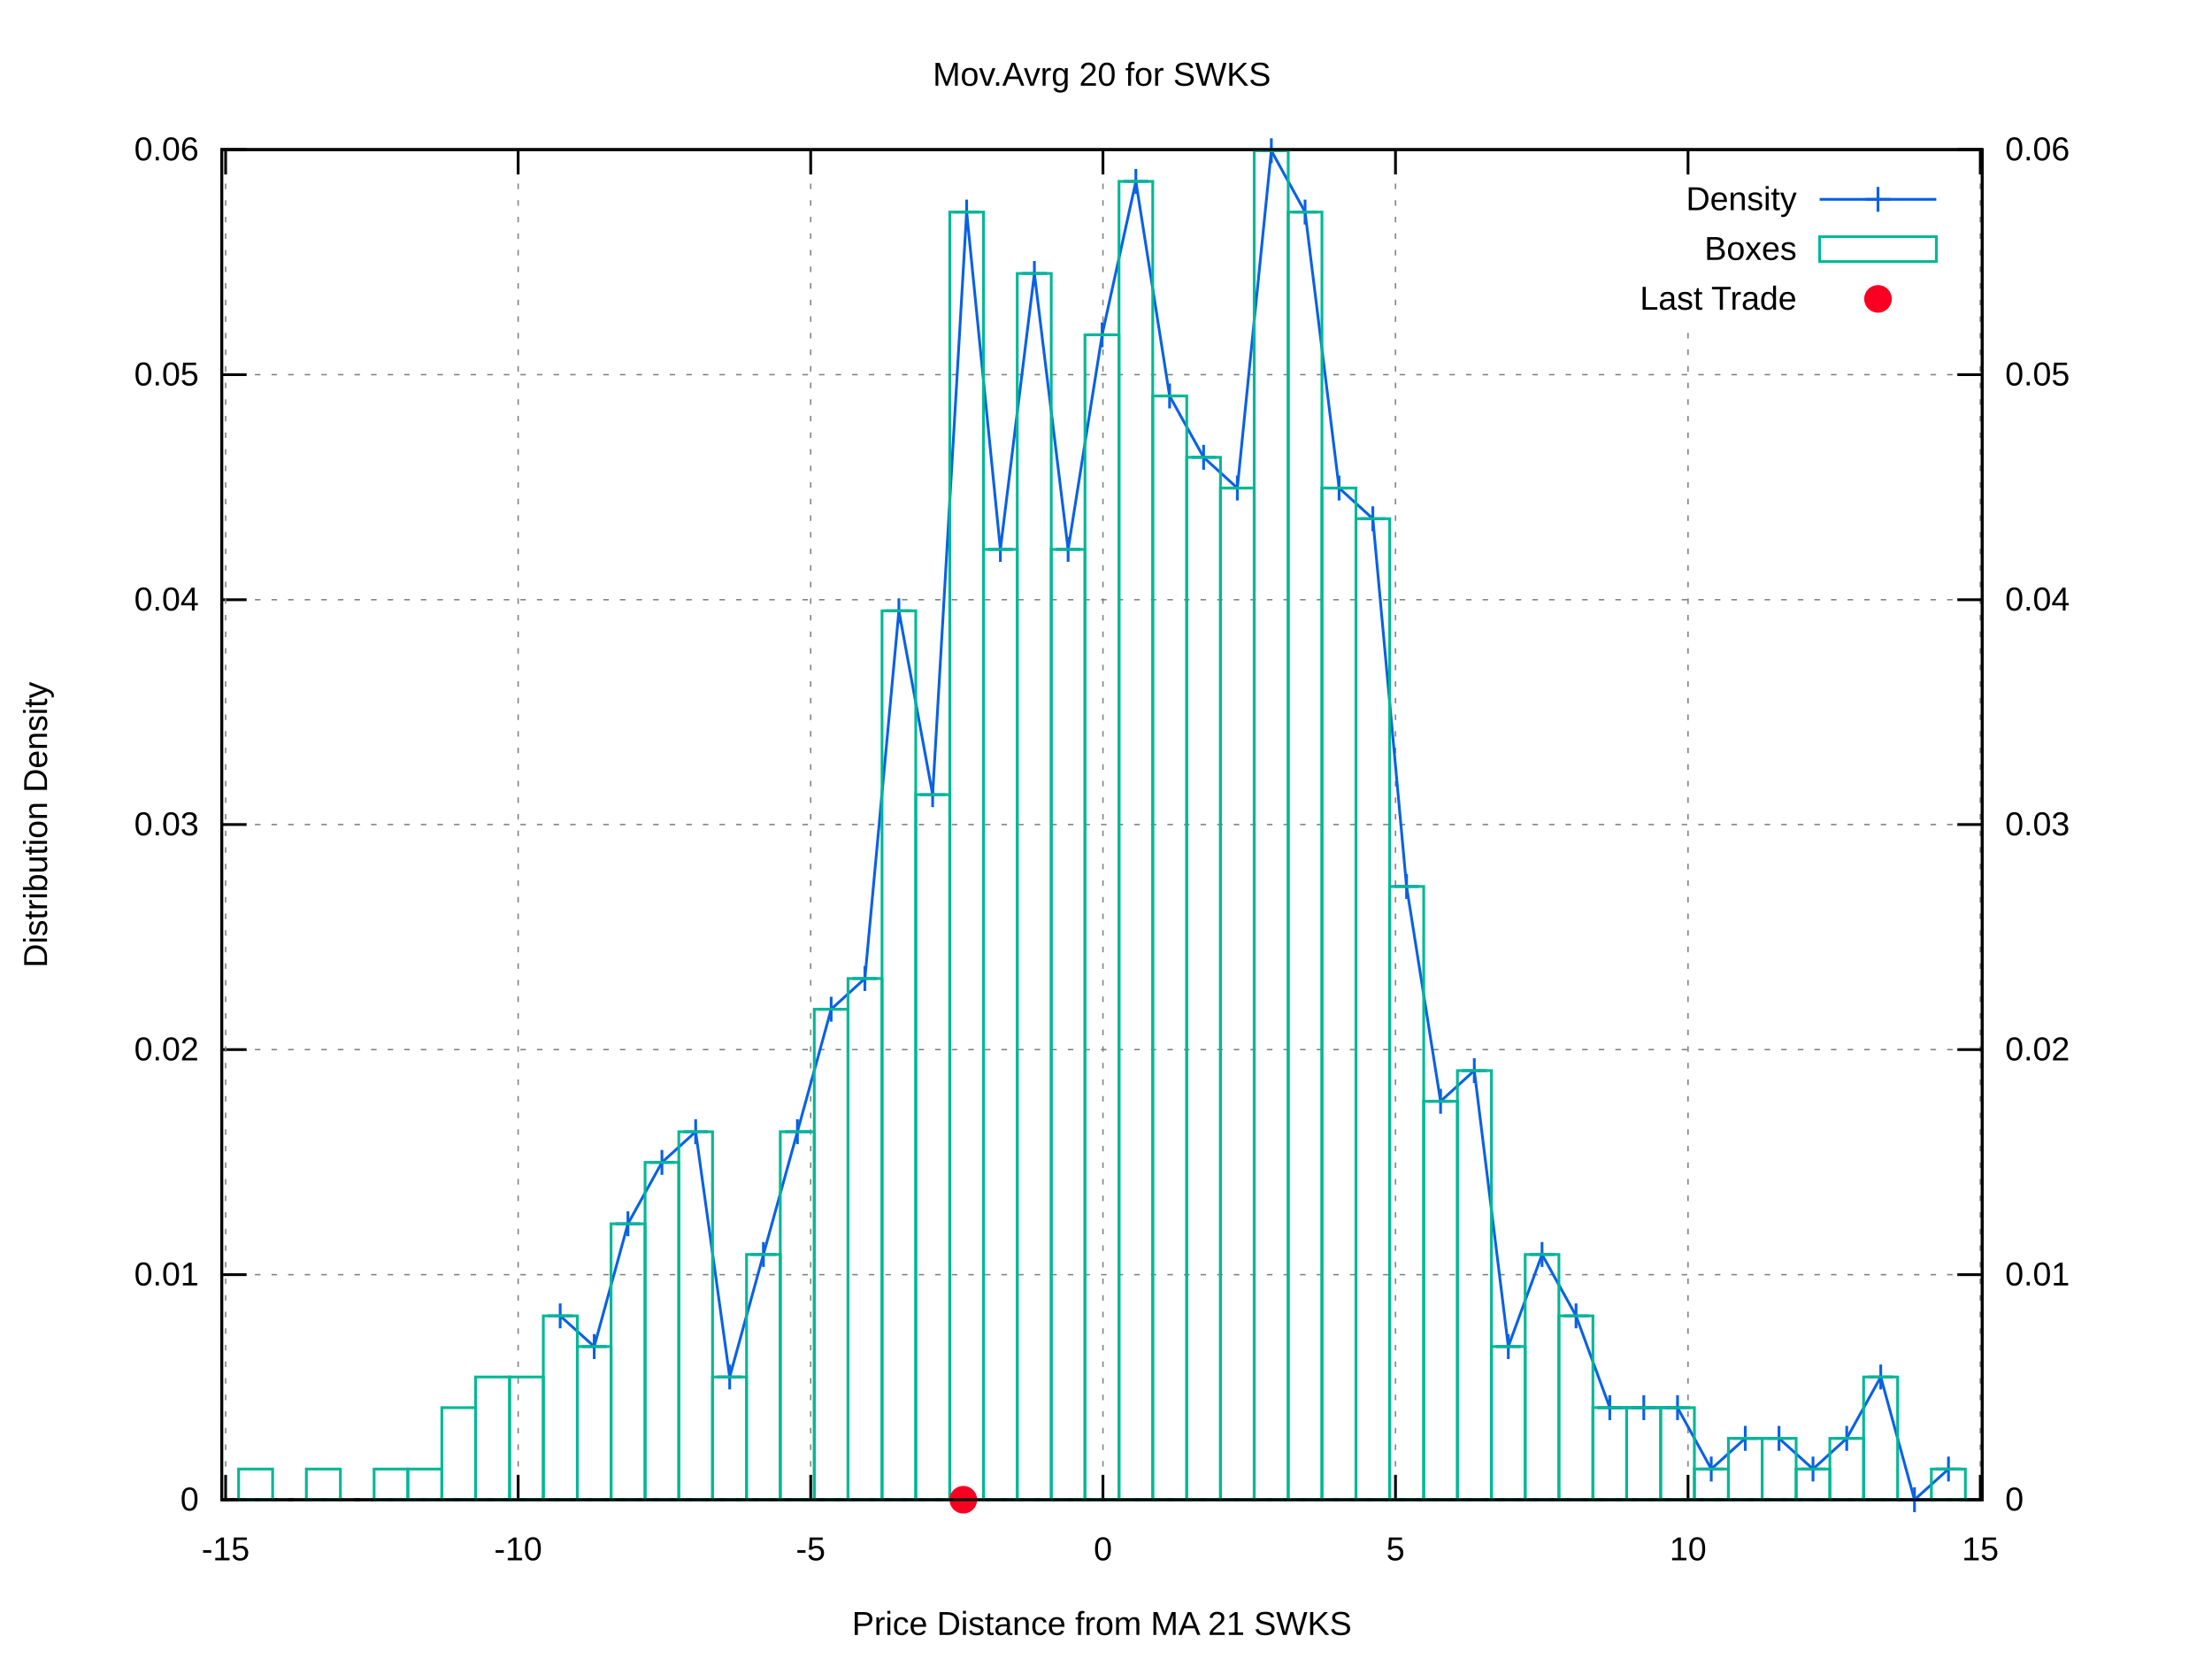
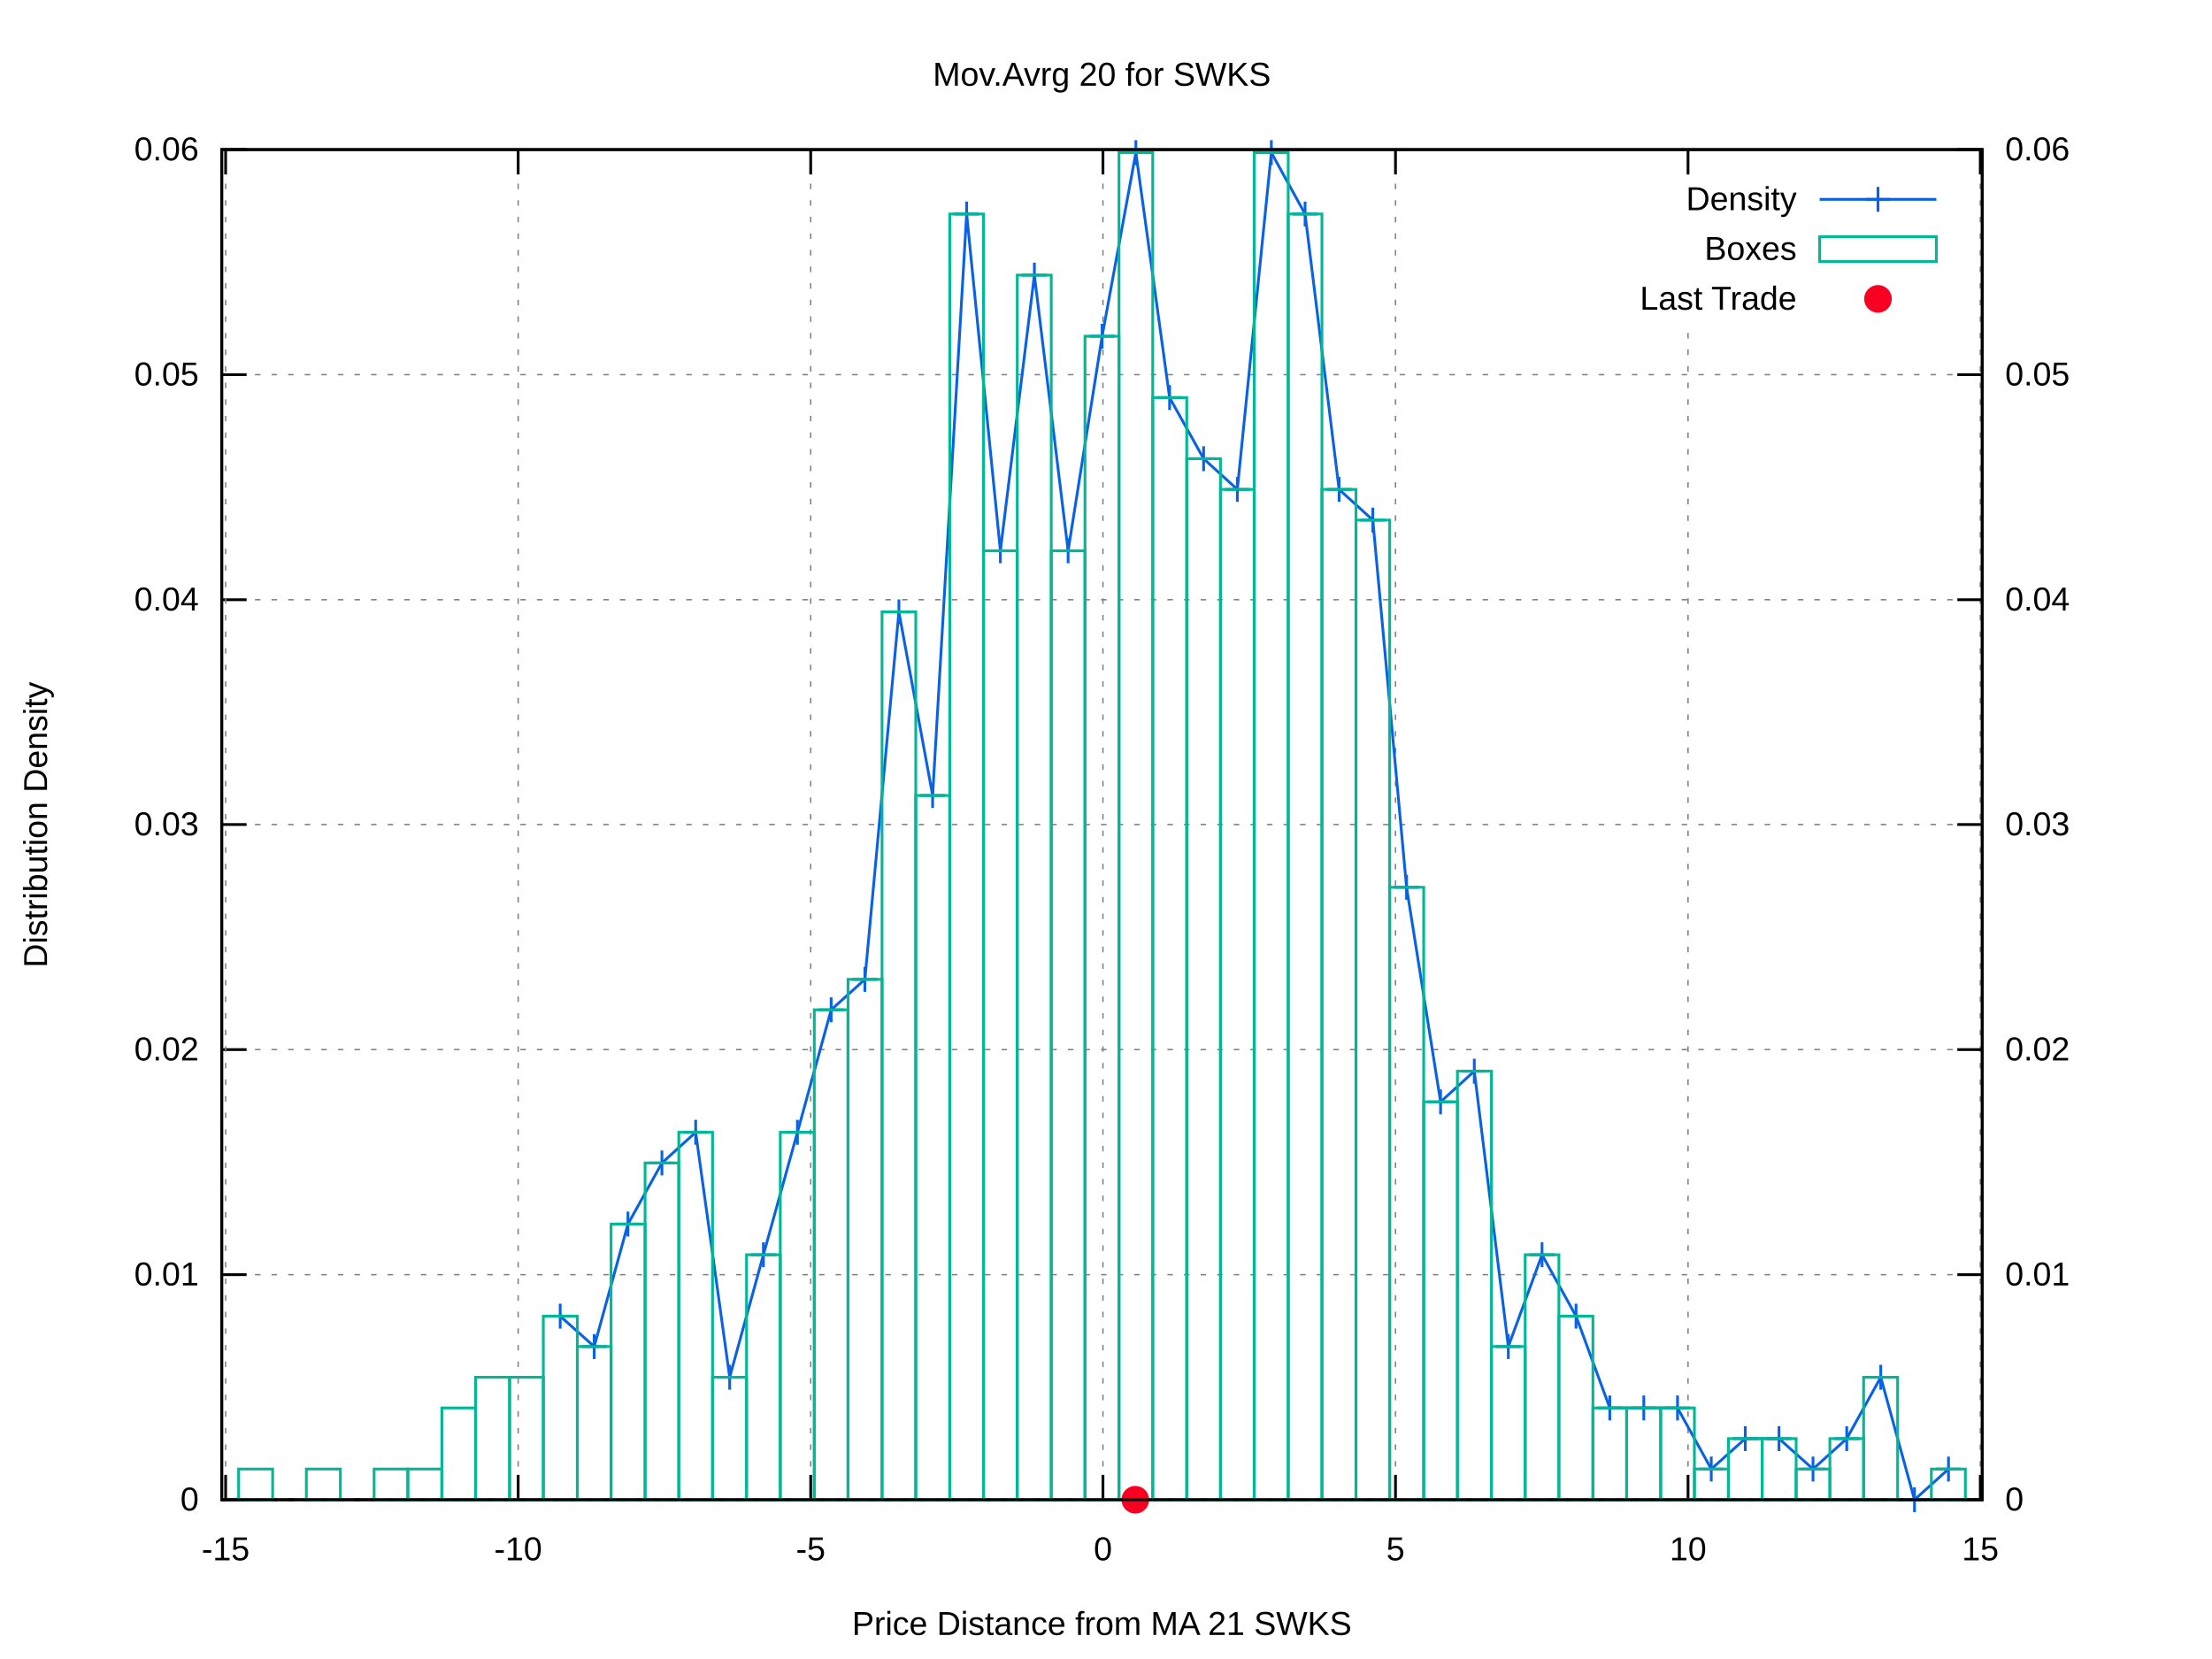
<svg xmlns="http://www.w3.org/2000/svg" xmlns:xlink="http://www.w3.org/1999/xlink" viewBox="0 0 800 600">
  <g id="gnuplot_canvas">
    <rect x="0" y="0" width="800" height="600" fill="#ffffff" />
    <defs>
      <circle id="gpDot" r="0.5" stroke-width="0.5" />
      <path id="gpPt0" stroke-width="0.222" stroke="currentColor" d="M-1,0 h2 M0,-1 v2" />
      <path id="gpPt1" stroke-width="0.222" stroke="currentColor" d="M-1,-1 L1,1 M1,-1 L-1,1" />
      <path id="gpPt2" stroke-width="0.222" stroke="currentColor" d="M-1,0 L1,0 M0,-1 L0,1 M-1,-1 L1,1 M-1,1 L1,-1" />
      <rect id="gpPt3" stroke-width="0.222" stroke="currentColor" x="-1" y="-1" width="2" height="2" />
      <rect id="gpPt4" stroke-width="0.222" stroke="currentColor" fill="currentColor" x="-1" y="-1" width="2" height="2" />
      <circle id="gpPt5" stroke-width="0.222" stroke="currentColor" cx="0" cy="0" r="1" />
      <use xlink:href="#gpPt5" id="gpPt6" fill="currentColor" stroke="none" />
      <path id="gpPt7" stroke-width="0.222" stroke="currentColor" d="M0,-1.33 L-1.33,0.67 L1.33,0.67 z" />
      <use xlink:href="#gpPt7" id="gpPt8" fill="currentColor" stroke="none" />
      <use xlink:href="#gpPt7" id="gpPt9" stroke="currentColor" transform="rotate(180)" />
      <use xlink:href="#gpPt9" id="gpPt10" fill="currentColor" stroke="none" />
      <use xlink:href="#gpPt3" id="gpPt11" stroke="currentColor" transform="rotate(45)" />
      <use xlink:href="#gpPt11" id="gpPt12" fill="currentColor" stroke="none" />
      <path id="gpPt13" stroke-width="0.222" stroke="currentColor" d="M0,1.330 L1.265,0.411 L0.782,-1.067 L-0.782,-1.076 L-1.265,0.411 z" />
      <use xlink:href="#gpPt13" id="gpPt14" fill="currentColor" stroke="none" />
      <filter id="textbox" filterUnits="objectBoundingBox" x="0" y="0" height="1" width="1">
        <feFlood flood-color="#FFFFFF" flood-opacity="1" result="bgnd" />
        <feComposite in="SourceGraphic" in2="bgnd" operator="atop" />
      </filter>
      <filter id="greybox" filterUnits="objectBoundingBox" x="0" y="0" height="1" width="1">
        <feFlood flood-color="lightgrey" flood-opacity="1" result="grey" />
        <feComposite in="SourceGraphic" in2="grey" operator="atop" />
      </filter>
    </defs>
    <g fill="none" color="#FFFFFF" stroke="black" stroke-width="1.00" stroke-linecap="butt" stroke-linejoin="miter">
</g>
    <g fill="none" color="black" stroke="currentColor" stroke-width="1.00" stroke-linecap="butt" stroke-linejoin="miter">
</g>
    <g fill="none" color="black" stroke="black" stroke-width="0.50" stroke-linecap="butt" stroke-linejoin="miter">
</g>
    <g fill="none" color="gray" stroke="currentColor" stroke-width="0.50" stroke-linecap="butt" stroke-linejoin="miter">
      <path stroke="gray" stroke-dasharray="2,4" class="gridline" d="M80.2,542.4 L716.9,542.4  " />
    </g>
    <g fill="none" color="gray" stroke="gray" stroke-width="1.00" stroke-linecap="butt" stroke-linejoin="miter">
</g>
    <g fill="none" color="black" stroke="currentColor" stroke-width="1.00" stroke-linecap="butt" stroke-linejoin="miter">
      <path stroke="black" d="M80.2,542.4 L89.2,542.4  " />
      <g transform="translate(71.9,546.3)" stroke="none" fill="black" font-family="arial" font-size="12.00" text-anchor="end">
        <text>
          <tspan font-family="arial"> 0</tspan>
        </text>
      </g>
    </g>
    <g fill="none" color="black" stroke="currentColor" stroke-width="1.00" stroke-linecap="butt" stroke-linejoin="miter">
</g>
    <g fill="none" color="black" stroke="black" stroke-width="0.50" stroke-linecap="butt" stroke-linejoin="miter">
</g>
    <g fill="none" color="gray" stroke="currentColor" stroke-width="0.50" stroke-linecap="butt" stroke-linejoin="miter">
      <path stroke="gray" stroke-dasharray="2,4" class="gridline" d="M80.2,461.0 L716.9,461.0  " />
    </g>
    <g fill="none" color="gray" stroke="gray" stroke-width="1.00" stroke-linecap="butt" stroke-linejoin="miter">
</g>
    <g fill="none" color="black" stroke="currentColor" stroke-width="1.00" stroke-linecap="butt" stroke-linejoin="miter">
      <path stroke="black" d="M80.2,461.0 L89.2,461.0  " />
      <g transform="translate(71.9,464.9)" stroke="none" fill="black" font-family="arial" font-size="12.00" text-anchor="end">
        <text>
          <tspan font-family="arial"> 0.01</tspan>
        </text>
      </g>
    </g>
    <g fill="none" color="black" stroke="currentColor" stroke-width="1.00" stroke-linecap="butt" stroke-linejoin="miter">
</g>
    <g fill="none" color="black" stroke="black" stroke-width="0.50" stroke-linecap="butt" stroke-linejoin="miter">
</g>
    <g fill="none" color="gray" stroke="currentColor" stroke-width="0.50" stroke-linecap="butt" stroke-linejoin="miter">
      <path stroke="gray" stroke-dasharray="2,4" class="gridline" d="M80.2,379.6 L716.9,379.6  " />
    </g>
    <g fill="none" color="gray" stroke="gray" stroke-width="1.00" stroke-linecap="butt" stroke-linejoin="miter">
</g>
    <g fill="none" color="black" stroke="currentColor" stroke-width="1.00" stroke-linecap="butt" stroke-linejoin="miter">
      <path stroke="black" d="M80.2,379.6 L89.2,379.6  " />
      <g transform="translate(71.9,383.5)" stroke="none" fill="black" font-family="arial" font-size="12.00" text-anchor="end">
        <text>
          <tspan font-family="arial"> 0.02</tspan>
        </text>
      </g>
    </g>
    <g fill="none" color="black" stroke="currentColor" stroke-width="1.00" stroke-linecap="butt" stroke-linejoin="miter">
</g>
    <g fill="none" color="black" stroke="black" stroke-width="0.50" stroke-linecap="butt" stroke-linejoin="miter">
</g>
    <g fill="none" color="gray" stroke="currentColor" stroke-width="0.50" stroke-linecap="butt" stroke-linejoin="miter">
      <path stroke="gray" stroke-dasharray="2,4" class="gridline" d="M80.2,298.2 L716.9,298.2  " />
    </g>
    <g fill="none" color="gray" stroke="gray" stroke-width="1.00" stroke-linecap="butt" stroke-linejoin="miter">
</g>
    <g fill="none" color="black" stroke="currentColor" stroke-width="1.00" stroke-linecap="butt" stroke-linejoin="miter">
      <path stroke="black" d="M80.2,298.2 L89.2,298.2  " />
      <g transform="translate(71.9,302.1)" stroke="none" fill="black" font-family="arial" font-size="12.00" text-anchor="end">
        <text>
          <tspan font-family="arial"> 0.03</tspan>
        </text>
      </g>
    </g>
    <g fill="none" color="black" stroke="currentColor" stroke-width="1.00" stroke-linecap="butt" stroke-linejoin="miter">
</g>
    <g fill="none" color="black" stroke="black" stroke-width="0.50" stroke-linecap="butt" stroke-linejoin="miter">
</g>
    <g fill="none" color="gray" stroke="currentColor" stroke-width="0.50" stroke-linecap="butt" stroke-linejoin="miter">
      <path stroke="gray" stroke-dasharray="2,4" class="gridline" d="M80.2,216.9 L716.9,216.9  " />
    </g>
    <g fill="none" color="gray" stroke="gray" stroke-width="1.00" stroke-linecap="butt" stroke-linejoin="miter">
</g>
    <g fill="none" color="black" stroke="currentColor" stroke-width="1.00" stroke-linecap="butt" stroke-linejoin="miter">
      <path stroke="black" d="M80.2,216.9 L89.2,216.9  " />
      <g transform="translate(71.9,220.8)" stroke="none" fill="black" font-family="arial" font-size="12.00" text-anchor="end">
        <text>
          <tspan font-family="arial"> 0.04</tspan>
        </text>
      </g>
    </g>
    <g fill="none" color="black" stroke="currentColor" stroke-width="1.00" stroke-linecap="butt" stroke-linejoin="miter">
</g>
    <g fill="none" color="black" stroke="black" stroke-width="0.50" stroke-linecap="butt" stroke-linejoin="miter">
</g>
    <g fill="none" color="gray" stroke="currentColor" stroke-width="0.50" stroke-linecap="butt" stroke-linejoin="miter">
      <path stroke="gray" stroke-dasharray="2,4" class="gridline" d="M80.2,135.5 L716.9,135.5  " />
    </g>
    <g fill="none" color="gray" stroke="gray" stroke-width="1.00" stroke-linecap="butt" stroke-linejoin="miter">
</g>
    <g fill="none" color="black" stroke="currentColor" stroke-width="1.00" stroke-linecap="butt" stroke-linejoin="miter">
      <path stroke="black" d="M80.2,135.5 L89.2,135.5  " />
      <g transform="translate(71.9,139.4)" stroke="none" fill="black" font-family="arial" font-size="12.00" text-anchor="end">
        <text>
          <tspan font-family="arial"> 0.05</tspan>
        </text>
      </g>
    </g>
    <g fill="none" color="black" stroke="currentColor" stroke-width="1.00" stroke-linecap="butt" stroke-linejoin="miter">
</g>
    <g fill="none" color="black" stroke="black" stroke-width="0.50" stroke-linecap="butt" stroke-linejoin="miter">
</g>
    <g fill="none" color="gray" stroke="currentColor" stroke-width="0.50" stroke-linecap="butt" stroke-linejoin="miter">
      <path stroke="gray" stroke-dasharray="2,4" class="gridline" d="M80.2,54.1 L716.9,54.1  " />
    </g>
    <g fill="none" color="gray" stroke="gray" stroke-width="1.00" stroke-linecap="butt" stroke-linejoin="miter">
</g>
    <g fill="none" color="black" stroke="currentColor" stroke-width="1.00" stroke-linecap="butt" stroke-linejoin="miter">
      <path stroke="black" d="M80.2,54.1 L89.2,54.1  " />
      <g transform="translate(71.9,58.0)" stroke="none" fill="black" font-family="arial" font-size="12.00" text-anchor="end">
        <text>
          <tspan font-family="arial"> 0.06</tspan>
        </text>
      </g>
    </g>
    <g fill="none" color="black" stroke="currentColor" stroke-width="1.00" stroke-linecap="butt" stroke-linejoin="miter">
</g>
    <g fill="none" color="black" stroke="black" stroke-width="0.50" stroke-linecap="butt" stroke-linejoin="miter">
</g>
    <g fill="none" color="gray" stroke="currentColor" stroke-width="0.50" stroke-linecap="butt" stroke-linejoin="miter">
      <path stroke="gray" stroke-dasharray="2,4" class="gridline" d="M81.6,542.4 L81.6,54.1  " />
    </g>
    <g fill="none" color="gray" stroke="gray" stroke-width="1.00" stroke-linecap="butt" stroke-linejoin="miter">
</g>
    <g fill="none" color="black" stroke="currentColor" stroke-width="1.00" stroke-linecap="butt" stroke-linejoin="miter">
      <path stroke="black" d="M81.6,542.4 L81.6,533.4 M81.6,54.1 L81.6,63.1  " />
      <g transform="translate(81.6,564.3)" stroke="none" fill="black" font-family="arial" font-size="12.00" text-anchor="middle">
        <text>
          <tspan font-family="arial">-15</tspan>
        </text>
      </g>
    </g>
    <g fill="none" color="black" stroke="currentColor" stroke-width="1.00" stroke-linecap="butt" stroke-linejoin="miter">
</g>
    <g fill="none" color="black" stroke="black" stroke-width="0.50" stroke-linecap="butt" stroke-linejoin="miter">
</g>
    <g fill="none" color="gray" stroke="currentColor" stroke-width="0.50" stroke-linecap="butt" stroke-linejoin="miter">
      <path stroke="gray" stroke-dasharray="2,4" class="gridline" d="M187.4,542.4 L187.4,54.1  " />
    </g>
    <g fill="none" color="gray" stroke="gray" stroke-width="1.00" stroke-linecap="butt" stroke-linejoin="miter">
</g>
    <g fill="none" color="black" stroke="currentColor" stroke-width="1.00" stroke-linecap="butt" stroke-linejoin="miter">
      <path stroke="black" d="M187.4,542.4 L187.4,533.4 M187.4,54.1 L187.4,63.1  " />
      <g transform="translate(187.4,564.3)" stroke="none" fill="black" font-family="arial" font-size="12.00" text-anchor="middle">
        <text>
          <tspan font-family="arial">-10</tspan>
        </text>
      </g>
    </g>
    <g fill="none" color="black" stroke="currentColor" stroke-width="1.00" stroke-linecap="butt" stroke-linejoin="miter">
</g>
    <g fill="none" color="black" stroke="black" stroke-width="0.50" stroke-linecap="butt" stroke-linejoin="miter">
</g>
    <g fill="none" color="gray" stroke="currentColor" stroke-width="0.50" stroke-linecap="butt" stroke-linejoin="miter">
      <path stroke="gray" stroke-dasharray="2,4" class="gridline" d="M293.2,542.4 L293.2,54.1  " />
    </g>
    <g fill="none" color="gray" stroke="gray" stroke-width="1.00" stroke-linecap="butt" stroke-linejoin="miter">
</g>
    <g fill="none" color="black" stroke="currentColor" stroke-width="1.00" stroke-linecap="butt" stroke-linejoin="miter">
      <path stroke="black" d="M293.2,542.4 L293.2,533.4 M293.2,54.1 L293.2,63.1  " />
      <g transform="translate(293.2,564.3)" stroke="none" fill="black" font-family="arial" font-size="12.00" text-anchor="middle">
        <text>
          <tspan font-family="arial">-5</tspan>
        </text>
      </g>
    </g>
    <g fill="none" color="black" stroke="currentColor" stroke-width="1.00" stroke-linecap="butt" stroke-linejoin="miter">
</g>
    <g fill="none" color="black" stroke="black" stroke-width="0.50" stroke-linecap="butt" stroke-linejoin="miter">
</g>
    <g fill="none" color="gray" stroke="currentColor" stroke-width="0.50" stroke-linecap="butt" stroke-linejoin="miter">
      <path stroke="gray" stroke-dasharray="2,4" class="gridline" d="M398.9,542.4 L398.9,54.1  " />
    </g>
    <g fill="none" color="gray" stroke="gray" stroke-width="1.00" stroke-linecap="butt" stroke-linejoin="miter">
</g>
    <g fill="none" color="black" stroke="currentColor" stroke-width="1.00" stroke-linecap="butt" stroke-linejoin="miter">
      <path stroke="black" d="M398.9,542.4 L398.9,533.4 M398.9,54.1 L398.9,63.1  " />
      <g transform="translate(398.9,564.3)" stroke="none" fill="black" font-family="arial" font-size="12.00" text-anchor="middle">
        <text>
          <tspan font-family="arial"> 0</tspan>
        </text>
      </g>
    </g>
    <g fill="none" color="black" stroke="currentColor" stroke-width="1.00" stroke-linecap="butt" stroke-linejoin="miter">
</g>
    <g fill="none" color="black" stroke="black" stroke-width="0.50" stroke-linecap="butt" stroke-linejoin="miter">
</g>
    <g fill="none" color="gray" stroke="currentColor" stroke-width="0.50" stroke-linecap="butt" stroke-linejoin="miter">
      <path stroke="gray" stroke-dasharray="2,4" class="gridline" d="M504.7,542.4 L504.7,54.1  " />
    </g>
    <g fill="none" color="gray" stroke="gray" stroke-width="1.00" stroke-linecap="butt" stroke-linejoin="miter">
</g>
    <g fill="none" color="black" stroke="currentColor" stroke-width="1.00" stroke-linecap="butt" stroke-linejoin="miter">
      <path stroke="black" d="M504.7,542.4 L504.7,533.4 M504.7,54.1 L504.7,63.1  " />
      <g transform="translate(504.7,564.3)" stroke="none" fill="black" font-family="arial" font-size="12.00" text-anchor="middle">
        <text>
          <tspan font-family="arial"> 5</tspan>
        </text>
      </g>
    </g>
    <g fill="none" color="black" stroke="currentColor" stroke-width="1.00" stroke-linecap="butt" stroke-linejoin="miter">
</g>
    <g fill="none" color="black" stroke="black" stroke-width="0.50" stroke-linecap="butt" stroke-linejoin="miter">
</g>
    <g fill="none" color="gray" stroke="currentColor" stroke-width="0.50" stroke-linecap="butt" stroke-linejoin="miter">
      <path stroke="gray" stroke-dasharray="2,4" class="gridline" d="M610.5,542.4 L610.5,117.1 M610.5,63.1 L610.5,54.1  " />
    </g>
    <g fill="none" color="gray" stroke="gray" stroke-width="1.00" stroke-linecap="butt" stroke-linejoin="miter">
</g>
    <g fill="none" color="black" stroke="currentColor" stroke-width="1.00" stroke-linecap="butt" stroke-linejoin="miter">
      <path stroke="black" d="M610.5,542.4 L610.5,533.4 M610.5,54.1 L610.5,63.1  " />
      <g transform="translate(610.5,564.3)" stroke="none" fill="black" font-family="arial" font-size="12.00" text-anchor="middle">
        <text>
          <tspan font-family="arial"> 10</tspan>
        </text>
      </g>
    </g>
    <g fill="none" color="black" stroke="currentColor" stroke-width="1.00" stroke-linecap="butt" stroke-linejoin="miter">
</g>
    <g fill="none" color="black" stroke="black" stroke-width="0.50" stroke-linecap="butt" stroke-linejoin="miter">
</g>
    <g fill="none" color="gray" stroke="currentColor" stroke-width="0.50" stroke-linecap="butt" stroke-linejoin="miter">
      <path stroke="gray" stroke-dasharray="2,4" class="gridline" d="M716.2,542.4 L716.2,54.1  " />
    </g>
    <g fill="none" color="gray" stroke="gray" stroke-width="1.00" stroke-linecap="butt" stroke-linejoin="miter">
</g>
    <g fill="none" color="black" stroke="currentColor" stroke-width="1.00" stroke-linecap="butt" stroke-linejoin="miter">
      <path stroke="black" d="M716.2,542.4 L716.2,533.4 M716.2,54.1 L716.2,63.1  " />
      <g transform="translate(716.2,564.3)" stroke="none" fill="black" font-family="arial" font-size="12.00" text-anchor="middle">
        <text>
          <tspan font-family="arial"> 15</tspan>
        </text>
      </g>
    </g>
    <g fill="none" color="black" stroke="currentColor" stroke-width="1.00" stroke-linecap="butt" stroke-linejoin="miter">
      <path stroke="black" d="M716.9,542.4 L707.9,542.4  " />
      <g transform="translate(725.2,546.3)" stroke="none" fill="black" font-family="arial" font-size="12.00" text-anchor="start">
        <text>
          <tspan font-family="arial"> 0</tspan>
        </text>
      </g>
    </g>
    <g fill="none" color="black" stroke="currentColor" stroke-width="1.00" stroke-linecap="butt" stroke-linejoin="miter">
      <path stroke="black" d="M716.9,461.0 L707.9,461.0  " />
      <g transform="translate(725.2,464.9)" stroke="none" fill="black" font-family="arial" font-size="12.00" text-anchor="start">
        <text>
          <tspan font-family="arial"> 0.01</tspan>
        </text>
      </g>
    </g>
    <g fill="none" color="black" stroke="currentColor" stroke-width="1.00" stroke-linecap="butt" stroke-linejoin="miter">
      <path stroke="black" d="M716.9,379.6 L707.9,379.6  " />
      <g transform="translate(725.2,383.5)" stroke="none" fill="black" font-family="arial" font-size="12.00" text-anchor="start">
        <text>
          <tspan font-family="arial"> 0.02</tspan>
        </text>
      </g>
    </g>
    <g fill="none" color="black" stroke="currentColor" stroke-width="1.00" stroke-linecap="butt" stroke-linejoin="miter">
      <path stroke="black" d="M716.9,298.2 L707.9,298.2  " />
      <g transform="translate(725.2,302.1)" stroke="none" fill="black" font-family="arial" font-size="12.00" text-anchor="start">
        <text>
          <tspan font-family="arial"> 0.03</tspan>
        </text>
      </g>
    </g>
    <g fill="none" color="black" stroke="currentColor" stroke-width="1.00" stroke-linecap="butt" stroke-linejoin="miter">
      <path stroke="black" d="M716.9,216.9 L707.9,216.9  " />
      <g transform="translate(725.2,220.8)" stroke="none" fill="black" font-family="arial" font-size="12.00" text-anchor="start">
        <text>
          <tspan font-family="arial"> 0.04</tspan>
        </text>
      </g>
    </g>
    <g fill="none" color="black" stroke="currentColor" stroke-width="1.00" stroke-linecap="butt" stroke-linejoin="miter">
      <path stroke="black" d="M716.9,135.5 L707.9,135.5  " />
      <g transform="translate(725.2,139.4)" stroke="none" fill="black" font-family="arial" font-size="12.00" text-anchor="start">
        <text>
          <tspan font-family="arial"> 0.05</tspan>
        </text>
      </g>
    </g>
    <g fill="none" color="black" stroke="currentColor" stroke-width="1.00" stroke-linecap="butt" stroke-linejoin="miter">
      <path stroke="black" d="M716.9,54.1 L707.9,54.1  " />
      <g transform="translate(725.2,58.0)" stroke="none" fill="black" font-family="arial" font-size="12.00" text-anchor="start">
        <text>
          <tspan font-family="arial"> 0.06</tspan>
        </text>
      </g>
    </g>
    <g fill="none" color="black" stroke="currentColor" stroke-width="1.00" stroke-linecap="butt" stroke-linejoin="miter">
</g>
    <g fill="none" color="gray" stroke="currentColor" stroke-width="1.00" stroke-linecap="butt" stroke-linejoin="miter">
      <path stroke="black" stroke-dasharray="2,4" d="M80.2,542.4 L716.9,542.4  " />
    </g>
    <g fill="none" color="black" stroke="currentColor" stroke-width="1.00" stroke-linecap="butt" stroke-linejoin="miter">
      <path stroke="black" d="M80.2,54.1 L80.2,542.4 L716.9,542.4 L716.9,54.1 L80.2,54.1 Z  " />
    </g>
    <g fill="none" color="black" stroke="currentColor" stroke-width="1.00" stroke-linecap="butt" stroke-linejoin="miter">
      <g transform="translate(17.0,298.3) rotate(270)" stroke="none" fill="black" font-family="arial" font-size="12.00" text-anchor="middle">
        <text>
          <tspan font-family="arial">Distribution Density</tspan>
        </text>
      </g>
    </g>
    <g fill="none" color="black" stroke="currentColor" stroke-width="1.00" stroke-linecap="butt" stroke-linejoin="miter">
      <g transform="translate(398.5,591.3)" stroke="none" fill="black" font-family="arial" font-size="12.00" text-anchor="middle">
        <text>
          <tspan font-family="arial">Price Distance from MA 21 SWKS</tspan>
        </text>
      </g>
    </g>
    <g fill="none" color="black" stroke="currentColor" stroke-width="1.00" stroke-linecap="butt" stroke-linejoin="miter">
      <g transform="translate(398.5,31.0)" stroke="none" fill="black" font-family="arial" font-size="12.00" text-anchor="middle">
        <text>
          <tspan font-family="arial">Mov.Avrg 20 for SWKS </tspan>
        </text>
      </g>
    </g>
    <g id="gnuplot_plot_1">
      <g fill="none" color="black" stroke="currentColor" stroke-width="1.00" stroke-linecap="butt" stroke-linejoin="miter">
        <g transform="translate(649.8,76.0)" stroke="none" fill="black" font-family="arial" font-size="12.00" text-anchor="end">
          <text>
            <tspan font-family="arial">Density</tspan>
          </text>
        </g>
      </g>
      <g fill="none" color="black" stroke="currentColor" stroke-width="1.00" stroke-linecap="butt" stroke-linejoin="miter">
-         <path stroke="rgb(  9,  97, 228)" d="M658.1,72.1 L700.3,72.1 M202.6,475.9 L214.9,487.0 L227.1,442.6 L239.4,420.4 L251.6,409.3 L263.9,498.0   L276.1,453.7 L288.4,409.3 L300.6,365.0 L312.8,353.9 L325.1,220.9 L337.3,287.4 L349.6,76.7 L361.8,198.7   L374.1,98.9 L386.3,198.7 L398.6,121.1 L410.8,65.6 L423.0,143.2 L435.3,165.4 L447.5,176.5 L459.8,54.5   L472.0,76.7 L484.3,176.5 L496.5,187.6 L508.7,320.6 L521.0,398.3 L533.2,387.2 L545.5,487.0 L557.7,453.7   L570.0,475.9 L582.2,509.1 L594.5,509.1 L606.7,509.1 L618.9,531.3 L631.2,520.2 L643.4,520.2 L655.7,531.3   L667.9,520.2 L680.2,498.0 L692.4,542.4 L704.7,531.3  " />
-         <use xlink:href="#gpPt0" transform="translate(202.6,475.9) scale(4.50)" color="rgb(  9,  97, 228)" />
+         <path stroke="rgb(  9,  97, 228)" d="M658.1,72.1 L700.3,72.1 M202.6,476.0 L214.9,487.0 L227.1,442.7 L239.4,420.6 L251.6,409.5 L263.9,498.1   L276.1,453.8 L288.4,409.5 L300.6,365.2 L312.8,354.2 L325.1,221.3 L337.3,287.7 L349.6,77.4 L361.8,199.2   L374.1,99.5 L386.3,199.2 L398.6,121.6 L410.8,55.2 L423.0,143.8 L435.3,165.9 L447.5,177.0 L459.8,55.2   L472.0,77.4 L484.3,177.0 L496.5,188.1 L508.7,320.9 L521.0,398.5 L533.2,387.4 L545.5,487.0 L557.7,453.8   L570.0,476.0 L582.2,509.2 L594.5,509.2 L606.7,509.2 L618.9,531.3 L631.2,520.3 L643.4,520.3 L655.7,531.3   L667.9,520.3 L680.2,498.1 L692.4,542.4 L704.7,531.3  " />
+         <use xlink:href="#gpPt0" transform="translate(202.6,476.0) scale(4.50)" color="rgb(  9,  97, 228)" />
        <use xlink:href="#gpPt0" transform="translate(214.9,487.0) scale(4.50)" color="rgb(  9,  97, 228)" />
-         <use xlink:href="#gpPt0" transform="translate(227.1,442.6) scale(4.50)" color="rgb(  9,  97, 228)" />
-         <use xlink:href="#gpPt0" transform="translate(239.4,420.4) scale(4.50)" color="rgb(  9,  97, 228)" />
-         <use xlink:href="#gpPt0" transform="translate(251.6,409.3) scale(4.50)" color="rgb(  9,  97, 228)" />
-         <use xlink:href="#gpPt0" transform="translate(263.9,498.0) scale(4.50)" color="rgb(  9,  97, 228)" />
-         <use xlink:href="#gpPt0" transform="translate(276.1,453.7) scale(4.50)" color="rgb(  9,  97, 228)" />
-         <use xlink:href="#gpPt0" transform="translate(288.4,409.3) scale(4.50)" color="rgb(  9,  97, 228)" />
-         <use xlink:href="#gpPt0" transform="translate(300.6,365.0) scale(4.50)" color="rgb(  9,  97, 228)" />
-         <use xlink:href="#gpPt0" transform="translate(312.8,353.9) scale(4.50)" color="rgb(  9,  97, 228)" />
-         <use xlink:href="#gpPt0" transform="translate(325.1,220.9) scale(4.50)" color="rgb(  9,  97, 228)" />
-         <use xlink:href="#gpPt0" transform="translate(337.3,287.4) scale(4.50)" color="rgb(  9,  97, 228)" />
-         <use xlink:href="#gpPt0" transform="translate(349.6,76.7) scale(4.50)" color="rgb(  9,  97, 228)" />
-         <use xlink:href="#gpPt0" transform="translate(361.8,198.7) scale(4.50)" color="rgb(  9,  97, 228)" />
-         <use xlink:href="#gpPt0" transform="translate(374.1,98.9) scale(4.50)" color="rgb(  9,  97, 228)" />
-         <use xlink:href="#gpPt0" transform="translate(386.3,198.7) scale(4.50)" color="rgb(  9,  97, 228)" />
-         <use xlink:href="#gpPt0" transform="translate(398.6,121.1) scale(4.50)" color="rgb(  9,  97, 228)" />
-         <use xlink:href="#gpPt0" transform="translate(410.8,65.6) scale(4.50)" color="rgb(  9,  97, 228)" />
-         <use xlink:href="#gpPt0" transform="translate(423.0,143.2) scale(4.50)" color="rgb(  9,  97, 228)" />
-         <use xlink:href="#gpPt0" transform="translate(435.3,165.4) scale(4.50)" color="rgb(  9,  97, 228)" />
-         <use xlink:href="#gpPt0" transform="translate(447.5,176.5) scale(4.50)" color="rgb(  9,  97, 228)" />
-         <use xlink:href="#gpPt0" transform="translate(459.8,54.5) scale(4.50)" color="rgb(  9,  97, 228)" />
-         <use xlink:href="#gpPt0" transform="translate(472.0,76.7) scale(4.50)" color="rgb(  9,  97, 228)" />
-         <use xlink:href="#gpPt0" transform="translate(484.3,176.5) scale(4.50)" color="rgb(  9,  97, 228)" />
-         <use xlink:href="#gpPt0" transform="translate(496.5,187.6) scale(4.50)" color="rgb(  9,  97, 228)" />
-         <use xlink:href="#gpPt0" transform="translate(508.7,320.6) scale(4.50)" color="rgb(  9,  97, 228)" />
-         <use xlink:href="#gpPt0" transform="translate(521.0,398.3) scale(4.50)" color="rgb(  9,  97, 228)" />
-         <use xlink:href="#gpPt0" transform="translate(533.2,387.2) scale(4.50)" color="rgb(  9,  97, 228)" />
+         <use xlink:href="#gpPt0" transform="translate(227.1,442.7) scale(4.50)" color="rgb(  9,  97, 228)" />
+         <use xlink:href="#gpPt0" transform="translate(239.4,420.6) scale(4.50)" color="rgb(  9,  97, 228)" />
+         <use xlink:href="#gpPt0" transform="translate(251.6,409.5) scale(4.50)" color="rgb(  9,  97, 228)" />
+         <use xlink:href="#gpPt0" transform="translate(263.9,498.1) scale(4.50)" color="rgb(  9,  97, 228)" />
+         <use xlink:href="#gpPt0" transform="translate(276.1,453.8) scale(4.50)" color="rgb(  9,  97, 228)" />
+         <use xlink:href="#gpPt0" transform="translate(288.4,409.5) scale(4.50)" color="rgb(  9,  97, 228)" />
+         <use xlink:href="#gpPt0" transform="translate(300.6,365.2) scale(4.50)" color="rgb(  9,  97, 228)" />
+         <use xlink:href="#gpPt0" transform="translate(312.8,354.2) scale(4.50)" color="rgb(  9,  97, 228)" />
+         <use xlink:href="#gpPt0" transform="translate(325.1,221.3) scale(4.50)" color="rgb(  9,  97, 228)" />
+         <use xlink:href="#gpPt0" transform="translate(337.3,287.7) scale(4.50)" color="rgb(  9,  97, 228)" />
+         <use xlink:href="#gpPt0" transform="translate(349.6,77.4) scale(4.50)" color="rgb(  9,  97, 228)" />
+         <use xlink:href="#gpPt0" transform="translate(361.8,199.2) scale(4.50)" color="rgb(  9,  97, 228)" />
+         <use xlink:href="#gpPt0" transform="translate(374.1,99.5) scale(4.50)" color="rgb(  9,  97, 228)" />
+         <use xlink:href="#gpPt0" transform="translate(386.3,199.2) scale(4.50)" color="rgb(  9,  97, 228)" />
+         <use xlink:href="#gpPt0" transform="translate(398.6,121.6) scale(4.50)" color="rgb(  9,  97, 228)" />
+         <use xlink:href="#gpPt0" transform="translate(410.8,55.2) scale(4.50)" color="rgb(  9,  97, 228)" />
+         <use xlink:href="#gpPt0" transform="translate(423.0,143.8) scale(4.50)" color="rgb(  9,  97, 228)" />
+         <use xlink:href="#gpPt0" transform="translate(435.3,165.9) scale(4.50)" color="rgb(  9,  97, 228)" />
+         <use xlink:href="#gpPt0" transform="translate(447.5,177.0) scale(4.50)" color="rgb(  9,  97, 228)" />
+         <use xlink:href="#gpPt0" transform="translate(459.8,55.2) scale(4.50)" color="rgb(  9,  97, 228)" />
+         <use xlink:href="#gpPt0" transform="translate(472.0,77.4) scale(4.50)" color="rgb(  9,  97, 228)" />
+         <use xlink:href="#gpPt0" transform="translate(484.3,177.0) scale(4.50)" color="rgb(  9,  97, 228)" />
+         <use xlink:href="#gpPt0" transform="translate(496.5,188.1) scale(4.50)" color="rgb(  9,  97, 228)" />
+         <use xlink:href="#gpPt0" transform="translate(508.7,320.9) scale(4.50)" color="rgb(  9,  97, 228)" />
+         <use xlink:href="#gpPt0" transform="translate(521.0,398.5) scale(4.50)" color="rgb(  9,  97, 228)" />
+         <use xlink:href="#gpPt0" transform="translate(533.2,387.4) scale(4.50)" color="rgb(  9,  97, 228)" />
        <use xlink:href="#gpPt0" transform="translate(545.5,487.0) scale(4.50)" color="rgb(  9,  97, 228)" />
-         <use xlink:href="#gpPt0" transform="translate(557.7,453.7) scale(4.50)" color="rgb(  9,  97, 228)" />
-         <use xlink:href="#gpPt0" transform="translate(570.0,475.9) scale(4.50)" color="rgb(  9,  97, 228)" />
-         <use xlink:href="#gpPt0" transform="translate(582.2,509.1) scale(4.50)" color="rgb(  9,  97, 228)" />
-         <use xlink:href="#gpPt0" transform="translate(594.5,509.1) scale(4.50)" color="rgb(  9,  97, 228)" />
-         <use xlink:href="#gpPt0" transform="translate(606.7,509.1) scale(4.50)" color="rgb(  9,  97, 228)" />
+         <use xlink:href="#gpPt0" transform="translate(557.7,453.8) scale(4.50)" color="rgb(  9,  97, 228)" />
+         <use xlink:href="#gpPt0" transform="translate(570.0,476.0) scale(4.50)" color="rgb(  9,  97, 228)" />
+         <use xlink:href="#gpPt0" transform="translate(582.2,509.2) scale(4.50)" color="rgb(  9,  97, 228)" />
+         <use xlink:href="#gpPt0" transform="translate(594.5,509.2) scale(4.50)" color="rgb(  9,  97, 228)" />
+         <use xlink:href="#gpPt0" transform="translate(606.7,509.2) scale(4.50)" color="rgb(  9,  97, 228)" />
        <use xlink:href="#gpPt0" transform="translate(618.9,531.3) scale(4.50)" color="rgb(  9,  97, 228)" />
-         <use xlink:href="#gpPt0" transform="translate(631.2,520.2) scale(4.50)" color="rgb(  9,  97, 228)" />
-         <use xlink:href="#gpPt0" transform="translate(643.4,520.2) scale(4.50)" color="rgb(  9,  97, 228)" />
+         <use xlink:href="#gpPt0" transform="translate(631.2,520.3) scale(4.50)" color="rgb(  9,  97, 228)" />
+         <use xlink:href="#gpPt0" transform="translate(643.4,520.3) scale(4.50)" color="rgb(  9,  97, 228)" />
        <use xlink:href="#gpPt0" transform="translate(655.7,531.3) scale(4.50)" color="rgb(  9,  97, 228)" />
-         <use xlink:href="#gpPt0" transform="translate(667.9,520.2) scale(4.50)" color="rgb(  9,  97, 228)" />
-         <use xlink:href="#gpPt0" transform="translate(680.2,498.0) scale(4.50)" color="rgb(  9,  97, 228)" />
+         <use xlink:href="#gpPt0" transform="translate(667.9,520.3) scale(4.50)" color="rgb(  9,  97, 228)" />
+         <use xlink:href="#gpPt0" transform="translate(680.2,498.1) scale(4.50)" color="rgb(  9,  97, 228)" />
        <use xlink:href="#gpPt0" transform="translate(692.4,542.4) scale(4.50)" color="rgb(  9,  97, 228)" />
        <use xlink:href="#gpPt0" transform="translate(704.7,531.3) scale(4.50)" color="rgb(  9,  97, 228)" />
        <use xlink:href="#gpPt0" transform="translate(679.2,72.1) scale(4.50)" color="rgb(  9,  97, 228)" />
      </g>
    </g>
    <g id="gnuplot_plot_2">
      <g fill="none" color="black" stroke="currentColor" stroke-width="1.00" stroke-linecap="butt" stroke-linejoin="miter">
        <g transform="translate(649.8,94.0)" stroke="none" fill="black" font-family="arial" font-size="12.00" text-anchor="end">
          <text>
            <tspan font-family="arial">Boxes</tspan>
          </text>
        </g>
      </g>
      <g fill="none" color="black" stroke="currentColor" stroke-width="1.00" stroke-linecap="butt" stroke-linejoin="miter">
        <path stroke="rgb(  0, 184, 148)" d="M658.1,94.6 L700.3,94.6 L700.3,85.6 L658.1,85.6 L658.1,94.6 Z  " />
        <path stroke="rgb(  0, 184, 148)" d="M86.3,542.4 L86.3,531.3 L98.6,531.3 L98.6,542.4 L86.3,542.4 Z  " />
        <path stroke="rgb(  0, 184, 148)" d="M110.8,542.4 L110.8,531.3 L123.1,531.3 L123.1,542.4 L110.8,542.4 Z  " />
        <path stroke="rgb(  0, 184, 148)" d="M135.3,542.4 L135.3,531.3 L147.5,531.3 L147.5,542.4 L135.3,542.4 Z  " />
        <path stroke="rgb(  0, 184, 148)" d="M147.5,542.4 L147.5,531.3 L159.8,531.3 L159.8,542.4 L147.5,542.4 Z  " />
-         <path stroke="rgb(  0, 184, 148)" d="M159.8,542.4 L159.8,509.1 L172.0,509.1 L172.0,542.4 L159.8,542.4 Z  " />
-         <path stroke="rgb(  0, 184, 148)" d="M172.0,542.4 L172.0,498.0 L184.3,498.0 L184.3,542.4 L172.0,542.4 Z  " />
-         <path stroke="rgb(  0, 184, 148)" d="M184.3,542.4 L184.3,498.0 L196.5,498.0 L196.5,542.4 L184.3,542.4 Z  " />
-         <path stroke="rgb(  0, 184, 148)" d="M196.5,542.4 L196.5,475.9 L208.8,475.9 L208.8,542.4 L196.5,542.4 Z  " />
+         <path stroke="rgb(  0, 184, 148)" d="M159.8,542.4 L159.8,509.2 L172.0,509.2 L172.0,542.4 L159.8,542.4 Z  " />
+         <path stroke="rgb(  0, 184, 148)" d="M172.0,542.4 L172.0,498.1 L184.3,498.1 L184.3,542.4 L172.0,542.4 Z  " />
+         <path stroke="rgb(  0, 184, 148)" d="M184.3,542.4 L184.3,498.1 L196.5,498.1 L196.5,542.4 L184.3,542.4 Z  " />
+         <path stroke="rgb(  0, 184, 148)" d="M196.5,542.4 L196.5,476.0 L208.8,476.0 L208.8,542.4 L196.5,542.4 Z  " />
        <path stroke="rgb(  0, 184, 148)" d="M208.8,542.4 L208.8,487.0 L221.0,487.0 L221.0,542.4 L208.8,542.4 Z  " />
-         <path stroke="rgb(  0, 184, 148)" d="M221.0,542.4 L221.0,442.6 L233.3,442.6 L233.3,542.4 L221.0,542.4 Z  " />
-         <path stroke="rgb(  0, 184, 148)" d="M233.3,542.4 L233.3,420.4 L245.5,420.4 L245.5,542.4 L233.3,542.4 Z  " />
-         <path stroke="rgb(  0, 184, 148)" d="M245.5,542.4 L245.5,409.3 L257.7,409.3 L257.7,542.4 L245.5,542.4 Z  " />
-         <path stroke="rgb(  0, 184, 148)" d="M257.7,542.4 L257.7,498.0 L270.0,498.0 L270.0,542.4 L257.7,542.4 Z  " />
-         <path stroke="rgb(  0, 184, 148)" d="M270.0,542.4 L270.0,453.7 L282.2,453.7 L282.2,542.4 L270.0,542.4 Z  " />
-         <path stroke="rgb(  0, 184, 148)" d="M282.2,542.4 L282.2,409.3 L294.5,409.3 L294.5,542.4 L282.2,542.4 Z  " />
-         <path stroke="rgb(  0, 184, 148)" d="M294.5,542.4 L294.5,365.0 L306.7,365.0 L306.7,542.4 L294.5,542.4 Z  " />
-         <path stroke="rgb(  0, 184, 148)" d="M306.7,542.4 L306.7,353.9 L319.0,353.9 L319.0,542.4 L306.7,542.4 Z  " />
-         <path stroke="rgb(  0, 184, 148)" d="M319.0,542.4 L319.0,220.9 L331.2,220.9 L331.2,542.4 L319.0,542.4 Z  " />
-         <path stroke="rgb(  0, 184, 148)" d="M331.2,542.4 L331.2,287.4 L343.5,287.4 L343.5,542.4 L331.2,542.4 Z  " />
-         <path stroke="rgb(  0, 184, 148)" d="M343.5,542.4 L343.5,76.7 L355.7,76.7 L355.7,542.4 L343.5,542.4 Z  " />
-         <path stroke="rgb(  0, 184, 148)" d="M355.7,542.4 L355.7,198.7 L367.9,198.7 L367.9,542.4 L355.7,542.4 Z  " />
-         <path stroke="rgb(  0, 184, 148)" d="M367.9,542.4 L367.9,98.9 L380.2,98.9 L380.2,542.4 L367.9,542.4 Z  " />
-         <path stroke="rgb(  0, 184, 148)" d="M380.2,542.4 L380.2,198.7 L392.4,198.7 L392.4,542.4 L380.2,542.4 Z  " />
-         <path stroke="rgb(  0, 184, 148)" d="M392.4,542.4 L392.4,121.1 L404.7,121.1 L404.7,542.4 L392.4,542.4 Z  " />
-         <path stroke="rgb(  0, 184, 148)" d="M404.7,542.4 L404.7,65.6 L416.9,65.6 L416.9,542.4 L404.7,542.4 Z  " />
-         <path stroke="rgb(  0, 184, 148)" d="M416.9,542.4 L416.9,143.2 L429.2,143.2 L429.2,542.4 L416.9,542.4 Z  " />
-         <path stroke="rgb(  0, 184, 148)" d="M429.2,542.4 L429.2,165.4 L441.4,165.4 L441.4,542.4 L429.2,542.4 Z  " />
-         <path stroke="rgb(  0, 184, 148)" d="M441.4,542.4 L441.4,176.5 L453.6,176.5 L453.6,542.4 L441.4,542.4 Z  " />
-         <path stroke="rgb(  0, 184, 148)" d="M453.6,542.4 L453.6,54.5 L465.9,54.5 L465.9,542.4 L453.6,542.4 Z  " />
-         <path stroke="rgb(  0, 184, 148)" d="M465.9,542.4 L465.9,76.7 L478.1,76.7 L478.1,542.4 L465.9,542.4 Z  " />
-         <path stroke="rgb(  0, 184, 148)" d="M478.1,542.4 L478.1,176.5 L490.4,176.5 L490.4,542.4 L478.1,542.4 Z  " />
-         <path stroke="rgb(  0, 184, 148)" d="M490.4,542.4 L490.4,187.6 L502.6,187.6 L502.6,542.4 L490.4,542.4 Z  " />
-         <path stroke="rgb(  0, 184, 148)" d="M502.6,542.4 L502.6,320.6 L514.9,320.6 L514.9,542.4 L502.6,542.4 Z  " />
-         <path stroke="rgb(  0, 184, 148)" d="M514.9,542.4 L514.9,398.3 L527.1,398.3 L527.1,542.4 L514.9,542.4 Z  " />
-         <path stroke="rgb(  0, 184, 148)" d="M527.1,542.4 L527.1,387.2 L539.4,387.2 L539.4,542.4 L527.1,542.4 Z  " />
+         <path stroke="rgb(  0, 184, 148)" d="M221.0,542.4 L221.0,442.7 L233.3,442.7 L233.3,542.4 L221.0,542.4 Z  " />
+         <path stroke="rgb(  0, 184, 148)" d="M233.3,542.4 L233.3,420.6 L245.5,420.6 L245.5,542.4 L233.3,542.4 Z  " />
+         <path stroke="rgb(  0, 184, 148)" d="M245.5,542.4 L245.5,409.5 L257.7,409.5 L257.7,542.4 L245.5,542.4 Z  " />
+         <path stroke="rgb(  0, 184, 148)" d="M257.7,542.4 L257.7,498.1 L270.0,498.1 L270.0,542.4 L257.7,542.4 Z  " />
+         <path stroke="rgb(  0, 184, 148)" d="M270.0,542.4 L270.0,453.8 L282.2,453.8 L282.2,542.4 L270.0,542.4 Z  " />
+         <path stroke="rgb(  0, 184, 148)" d="M282.2,542.4 L282.2,409.5 L294.5,409.5 L294.5,542.4 L282.2,542.4 Z  " />
+         <path stroke="rgb(  0, 184, 148)" d="M294.5,542.4 L294.5,365.2 L306.7,365.2 L306.7,542.4 L294.5,542.4 Z  " />
+         <path stroke="rgb(  0, 184, 148)" d="M306.7,542.4 L306.7,354.2 L319.0,354.2 L319.0,542.4 L306.7,542.4 Z  " />
+         <path stroke="rgb(  0, 184, 148)" d="M319.0,542.4 L319.0,221.3 L331.2,221.3 L331.2,542.4 L319.0,542.4 Z  " />
+         <path stroke="rgb(  0, 184, 148)" d="M331.2,542.4 L331.2,287.7 L343.5,287.7 L343.5,542.4 L331.2,542.4 Z  " />
+         <path stroke="rgb(  0, 184, 148)" d="M343.5,542.4 L343.5,77.4 L355.7,77.4 L355.7,542.4 L343.5,542.4 Z  " />
+         <path stroke="rgb(  0, 184, 148)" d="M355.7,542.4 L355.7,199.2 L367.9,199.2 L367.9,542.4 L355.7,542.4 Z  " />
+         <path stroke="rgb(  0, 184, 148)" d="M367.9,542.4 L367.9,99.5 L380.2,99.5 L380.2,542.4 L367.9,542.4 Z  " />
+         <path stroke="rgb(  0, 184, 148)" d="M380.2,542.4 L380.2,199.2 L392.4,199.2 L392.4,542.4 L380.2,542.4 Z  " />
+         <path stroke="rgb(  0, 184, 148)" d="M392.4,542.4 L392.4,121.6 L404.7,121.6 L404.7,542.4 L392.4,542.4 Z  " />
+         <path stroke="rgb(  0, 184, 148)" d="M404.7,542.4 L404.7,55.2 L416.9,55.2 L416.9,542.4 L404.7,542.4 Z  " />
+         <path stroke="rgb(  0, 184, 148)" d="M416.9,542.4 L416.9,143.8 L429.2,143.8 L429.2,542.4 L416.9,542.4 Z  " />
+         <path stroke="rgb(  0, 184, 148)" d="M429.2,542.4 L429.2,165.9 L441.4,165.9 L441.4,542.4 L429.2,542.4 Z  " />
+         <path stroke="rgb(  0, 184, 148)" d="M441.4,542.4 L441.4,177.0 L453.6,177.0 L453.6,542.4 L441.4,542.4 Z  " />
+         <path stroke="rgb(  0, 184, 148)" d="M453.6,542.4 L453.6,55.2 L465.9,55.2 L465.9,542.4 L453.6,542.4 Z  " />
+         <path stroke="rgb(  0, 184, 148)" d="M465.9,542.4 L465.9,77.4 L478.1,77.4 L478.1,542.4 L465.9,542.4 Z  " />
+         <path stroke="rgb(  0, 184, 148)" d="M478.1,542.4 L478.1,177.0 L490.4,177.0 L490.4,542.4 L478.1,542.4 Z  " />
+         <path stroke="rgb(  0, 184, 148)" d="M490.4,542.4 L490.4,188.1 L502.6,188.1 L502.6,542.4 L490.4,542.4 Z  " />
+         <path stroke="rgb(  0, 184, 148)" d="M502.6,542.4 L502.6,320.9 L514.9,320.9 L514.9,542.4 L502.6,542.4 Z  " />
+         <path stroke="rgb(  0, 184, 148)" d="M514.9,542.4 L514.9,398.5 L527.1,398.5 L527.1,542.4 L514.9,542.4 Z  " />
+         <path stroke="rgb(  0, 184, 148)" d="M527.1,542.4 L527.1,387.4 L539.4,387.4 L539.4,542.4 L527.1,542.4 Z  " />
        <path stroke="rgb(  0, 184, 148)" d="M539.4,542.4 L539.4,487.0 L551.6,487.0 L551.6,542.4 L539.4,542.4 Z  " />
-         <path stroke="rgb(  0, 184, 148)" d="M551.6,542.4 L551.6,453.7 L563.8,453.7 L563.8,542.4 L551.6,542.4 Z  " />
-         <path stroke="rgb(  0, 184, 148)" d="M563.8,542.4 L563.8,475.9 L576.1,475.9 L576.1,542.4 L563.8,542.4 Z  " />
-         <path stroke="rgb(  0, 184, 148)" d="M576.1,542.4 L576.1,509.1 L588.3,509.1 L588.3,542.4 L576.1,542.4 Z  " />
-         <path stroke="rgb(  0, 184, 148)" d="M588.3,542.4 L588.3,509.1 L600.6,509.1 L600.6,542.4 L588.3,542.4 Z  " />
-         <path stroke="rgb(  0, 184, 148)" d="M600.6,542.4 L600.6,509.1 L612.8,509.1 L612.8,542.4 L600.6,542.4 Z  " />
+         <path stroke="rgb(  0, 184, 148)" d="M551.6,542.4 L551.6,453.8 L563.8,453.8 L563.8,542.4 L551.6,542.4 Z  " />
+         <path stroke="rgb(  0, 184, 148)" d="M563.8,542.4 L563.8,476.0 L576.1,476.0 L576.1,542.4 L563.8,542.4 Z  " />
+         <path stroke="rgb(  0, 184, 148)" d="M576.1,542.4 L576.1,509.2 L588.3,509.2 L588.3,542.4 L576.1,542.4 Z  " />
+         <path stroke="rgb(  0, 184, 148)" d="M588.3,542.4 L588.3,509.2 L600.6,509.2 L600.6,542.4 L588.3,542.4 Z  " />
+         <path stroke="rgb(  0, 184, 148)" d="M600.6,542.4 L600.6,509.2 L612.8,509.2 L612.8,542.4 L600.6,542.4 Z  " />
        <path stroke="rgb(  0, 184, 148)" d="M612.8,542.4 L612.8,531.3 L625.1,531.3 L625.1,542.4 L612.8,542.4 Z  " />
-         <path stroke="rgb(  0, 184, 148)" d="M625.1,542.4 L625.1,520.2 L637.3,520.2 L637.3,542.4 L625.1,542.4 Z  " />
-         <path stroke="rgb(  0, 184, 148)" d="M637.3,542.4 L637.3,520.2 L649.6,520.2 L649.6,542.4 L637.3,542.4 Z  " />
+         <path stroke="rgb(  0, 184, 148)" d="M625.1,542.4 L625.1,520.3 L637.3,520.3 L637.3,542.4 L625.1,542.4 Z  " />
+         <path stroke="rgb(  0, 184, 148)" d="M637.3,542.4 L637.3,520.3 L649.6,520.3 L649.6,542.4 L637.3,542.4 Z  " />
        <path stroke="rgb(  0, 184, 148)" d="M649.6,542.4 L649.6,531.3 L661.8,531.3 L661.8,542.4 L649.6,542.4 Z  " />
-         <path stroke="rgb(  0, 184, 148)" d="M661.8,542.4 L661.8,520.2 L674.0,520.2 L674.0,542.4 L661.8,542.4 Z  " />
-         <path stroke="rgb(  0, 184, 148)" d="M674.0,542.4 L674.0,498.0 L686.3,498.0 L686.3,542.4 L674.0,542.4 Z  " />
+         <path stroke="rgb(  0, 184, 148)" d="M661.8,542.4 L661.8,520.3 L674.0,520.3 L674.0,542.4 L661.8,542.4 Z  " />
+         <path stroke="rgb(  0, 184, 148)" d="M674.0,542.4 L674.0,498.1 L686.3,498.1 L686.3,542.4 L674.0,542.4 Z  " />
        <path stroke="rgb(  0, 184, 148)" d="M698.5,542.4 L698.5,531.3 L710.8,531.3 L710.8,542.4 L698.5,542.4 Z  " />
      </g>
    </g>
    <g id="gnuplot_plot_3">
      <g fill="none" color="black" stroke="currentColor" stroke-width="1.00" stroke-linecap="butt" stroke-linejoin="miter">
        <g transform="translate(649.8,112.0)" stroke="none" fill="black" font-family="arial" font-size="12.00" text-anchor="end">
          <text>
            <tspan font-family="arial">Last Trade</tspan>
          </text>
        </g>
      </g>
      <g fill="none" color="black" stroke="currentColor" stroke-width="1.00" stroke-linecap="butt" stroke-linejoin="miter">
-         <use xlink:href="#gpPt6" transform="translate(348.4,542.4) scale(4.50)" color="rgb(249,   0,  34)" />
+         <use xlink:href="#gpPt6" transform="translate(410.6,542.4) scale(4.50)" color="rgb(249,   0,  34)" />
        <use xlink:href="#gpPt6" transform="translate(679.2,108.1) scale(4.50)" color="rgb(249,   0,  34)" />
      </g>
    </g>
    <g fill="none" color="#FFFFFF" stroke="rgb(249,   0,  34)" stroke-width="2.00" stroke-linecap="butt" stroke-linejoin="miter">
</g>
    <g fill="none" color="black" stroke="currentColor" stroke-width="2.00" stroke-linecap="butt" stroke-linejoin="miter">
</g>
    <g fill="none" color="black" stroke="black" stroke-width="1.00" stroke-linecap="butt" stroke-linejoin="miter">
</g>
    <g fill="none" color="black" stroke="currentColor" stroke-width="1.00" stroke-linecap="butt" stroke-linejoin="miter">
      <path stroke="black" d="M80.2,54.1 L80.2,542.4 L716.9,542.4 L716.9,54.1 L80.2,54.1 Z  " />
    </g>
    <g fill="none" color="black" stroke="currentColor" stroke-width="1.00" stroke-linecap="butt" stroke-linejoin="miter">
</g>
  </g>
</svg>
